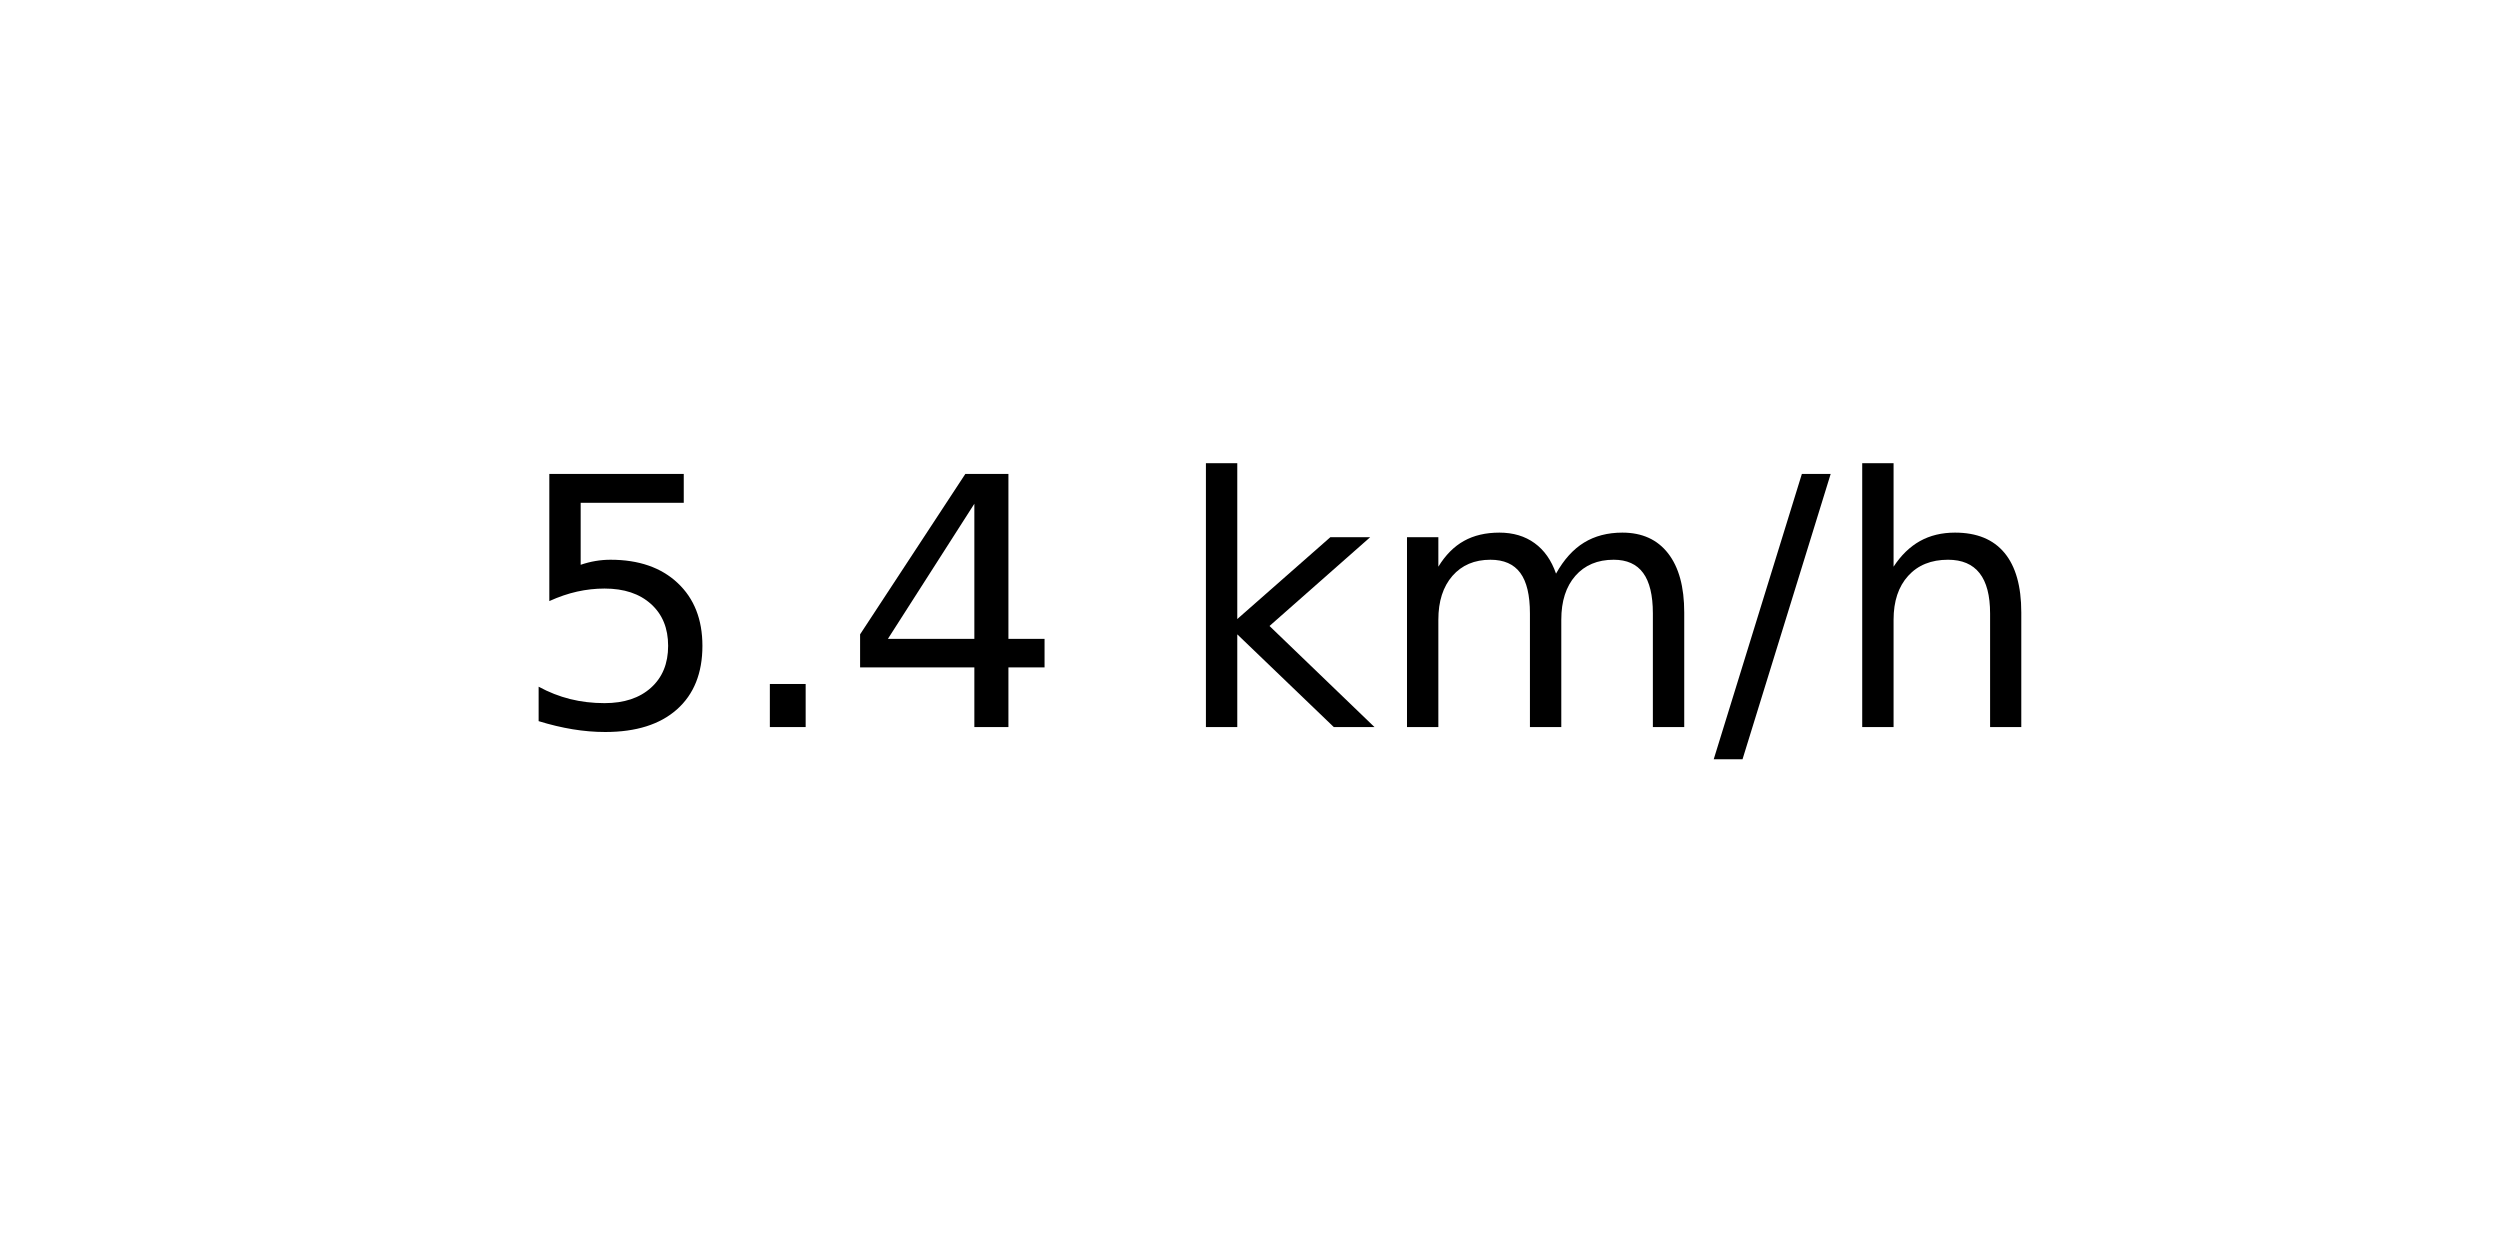
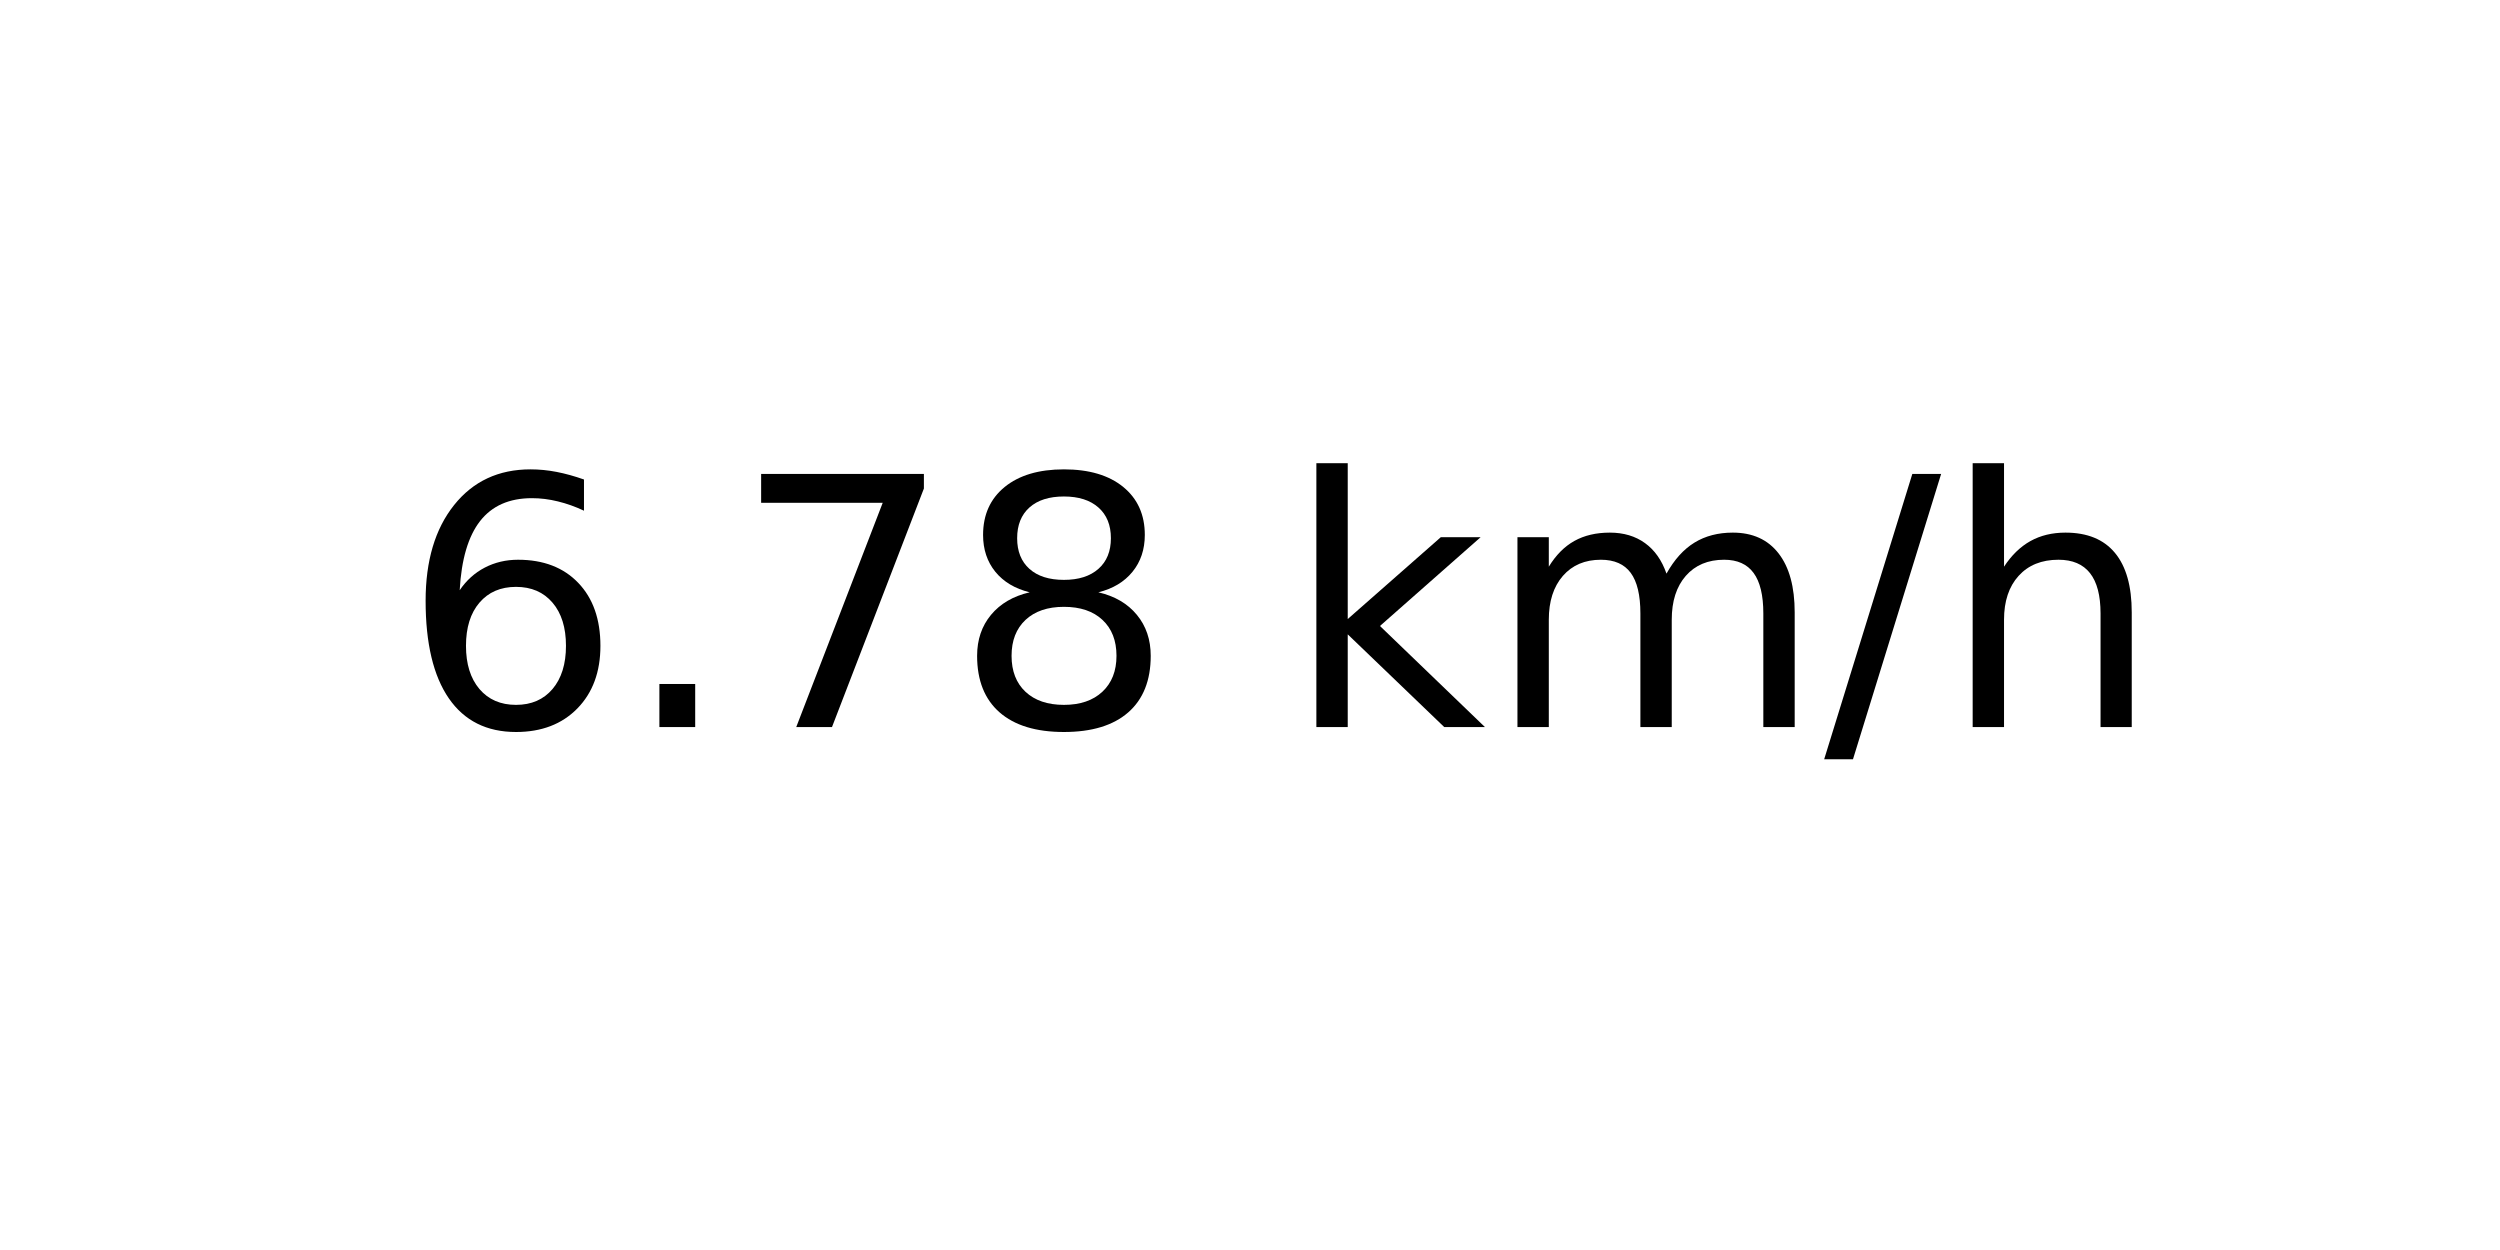
<svg xmlns="http://www.w3.org/2000/svg" xmlns:xlink="http://www.w3.org/1999/xlink" width="72pt" height="36pt" viewBox="0 0 72 36" version="1.1">
  <defs>
    <style type="text/css">*{stroke-linejoin: round; stroke-linecap: butt}</style>
  </defs>
  <g id="figure_1">
    <g id="axes_1">
      <g id="text_1">
-         <g transform="translate(14.74062 20.93937) scale(0.1 -0.1)">
+         <g transform="translate(11.55937 20.93937) scale(0.1 -0.1)">
          <defs>
-             <path id="DejaVuSans-35" d="M 691 4666  L 3169 4666  L 3169 4134  L 1269 4134  L 1269 2991  Q 1406 3038 1543 3061  Q 1681 3084 1819 3084  Q 2600 3084 3056 2656  Q 3513 2228 3513 1497  Q 3513 744 3044 326  Q 2575 -91 1722 -91  Q 1428 -91 1123 -41  Q 819 9 494 109  L 494 744  Q 775 591 1075 516  Q 1375 441 1709 441  Q 2250 441 2565 725  Q 2881 1009 2881 1497  Q 2881 1984 2565 2268  Q 2250 2553 1709 2553  Q 1456 2553 1204 2497  Q 953 2441 691 2322  L 691 4666  z " transform="scale(0.015625)" />
+             <path id="DejaVuSans-36" d="M 2113 2584  Q 1688 2584 1439 2293  Q 1191 2003 1191 1497  Q 1191 994 1439 701  Q 1688 409 2113 409  Q 2538 409 2786 701  Q 3034 994 3034 1497  Q 3034 2003 2786 2293  Q 2538 2584 2113 2584  z M 3366 4563  L 3366 3988  Q 3128 4100 2886 4159  Q 2644 4219 2406 4219  Q 1781 4219 1451 3797  Q 1122 3375 1075 2522  Q 1259 2794 1537 2939  Q 1816 3084 2150 3084  Q 2853 3084 3261 2657  Q 3669 2231 3669 1497  Q 3669 778 3244 343  Q 2819 -91 2113 -91  Q 1303 -91 875 529  Q 447 1150 447 2328  Q 447 3434 972 4092  Q 1497 4750 2381 4750  Q 2619 4750 2861 4703  Q 3103 4656 3366 4563  z " transform="scale(0.015625)" />
            <path id="DejaVuSans-2e" d="M 684 794  L 1344 794  L 1344 0  L 684 0  L 684 794  z " transform="scale(0.015625)" />
-             <path id="DejaVuSans-34" d="M 2419 4116  L 825 1625  L 2419 1625  L 2419 4116  z M 2253 4666  L 3047 4666  L 3047 1625  L 3713 1625  L 3713 1100  L 3047 1100  L 3047 0  L 2419 0  L 2419 1100  L 313 1100  L 313 1709  L 2253 4666  z " transform="scale(0.015625)" />
+             <path id="DejaVuSans-37" d="M 525 4666  L 3525 4666  L 3525 4397  L 1831 0  L 1172 0  L 2766 4134  L 525 4134  L 525 4666  z " transform="scale(0.015625)" />
+             <path id="DejaVuSans-38" d="M 2034 2216  Q 1584 2216 1326 1975  Q 1069 1734 1069 1313  Q 1069 891 1326 650  Q 1584 409 2034 409  Q 2484 409 2743 651  Q 3003 894 3003 1313  Q 3003 1734 2745 1975  Q 2488 2216 2034 2216  z M 1403 2484  Q 997 2584 770 2862  Q 544 3141 544 3541  Q 544 4100 942 4425  Q 1341 4750 2034 4750  Q 2731 4750 3128 4425  Q 3525 4100 3525 3541  Q 3525 3141 3298 2862  Q 3072 2584 2669 2484  Q 3125 2378 3379 2068  Q 3634 1759 3634 1313  Q 3634 634 3220 271  Q 2806 -91 2034 -91  Q 1263 -91 848 271  Q 434 634 434 1313  Q 434 1759 690 2068  Q 947 2378 1403 2484  z M 1172 3481  Q 1172 3119 1398 2916  Q 1625 2713 2034 2713  Q 2441 2713 2670 2916  Q 2900 3119 2900 3481  Q 2900 3844 2670 4047  Q 2441 4250 2034 4250  Q 1625 4250 1398 4047  Q 1172 3844 1172 3481  z " transform="scale(0.015625)" />
            <path id="DejaVuSans-20" transform="scale(0.015625)" />
            <path id="DejaVuSans-6b" d="M 581 4863  L 1159 4863  L 1159 1991  L 2875 3500  L 3609 3500  L 1753 1863  L 3688 0  L 2938 0  L 1159 1709  L 1159 0  L 581 0  L 581 4863  z " transform="scale(0.015625)" />
            <path id="DejaVuSans-6d" d="M 3328 2828  Q 3544 3216 3844 3400  Q 4144 3584 4550 3584  Q 5097 3584 5394 3201  Q 5691 2819 5691 2113  L 5691 0  L 5113 0  L 5113 2094  Q 5113 2597 4934 2840  Q 4756 3084 4391 3084  Q 3944 3084 3684 2787  Q 3425 2491 3425 1978  L 3425 0  L 2847 0  L 2847 2094  Q 2847 2600 2669 2842  Q 2491 3084 2119 3084  Q 1678 3084 1418 2786  Q 1159 2488 1159 1978  L 1159 0  L 581 0  L 581 3500  L 1159 3500  L 1159 2956  Q 1356 3278 1631 3431  Q 1906 3584 2284 3584  Q 2666 3584 2933 3390  Q 3200 3197 3328 2828  z " transform="scale(0.015625)" />
            <path id="DejaVuSans-2f" d="M 1625 4666  L 2156 4666  L 531 -594  L 0 -594  L 1625 4666  z " transform="scale(0.015625)" />
            <path id="DejaVuSans-68" d="M 3513 2113  L 3513 0  L 2938 0  L 2938 2094  Q 2938 2591 2744 2837  Q 2550 3084 2163 3084  Q 1697 3084 1428 2787  Q 1159 2491 1159 1978  L 1159 0  L 581 0  L 581 4863  L 1159 4863  L 1159 2956  Q 1366 3272 1645 3428  Q 1925 3584 2291 3584  Q 2894 3584 3203 3211  Q 3513 2838 3513 2113  z " transform="scale(0.015625)" />
          </defs>
-           <use xlink:href="#DejaVuSans-35" />
+           <use xlink:href="#DejaVuSans-36" />
          <use xlink:href="#DejaVuSans-2e" x="63.623" />
-           <use xlink:href="#DejaVuSans-34" x="95.41" />
-           <use xlink:href="#DejaVuSans-20" x="159.033" />
-           <use xlink:href="#DejaVuSans-6b" x="190.82" />
-           <use xlink:href="#DejaVuSans-6d" x="248.73" />
-           <use xlink:href="#DejaVuSans-2f" x="346.143" />
-           <use xlink:href="#DejaVuSans-68" x="379.834" />
+           <use xlink:href="#DejaVuSans-37" x="95.41" />
+           <use xlink:href="#DejaVuSans-38" x="159.033" />
+           <use xlink:href="#DejaVuSans-20" x="222.656" />
+           <use xlink:href="#DejaVuSans-6b" x="254.443" />
+           <use xlink:href="#DejaVuSans-6d" x="312.354" />
+           <use xlink:href="#DejaVuSans-2f" x="409.766" />
+           <use xlink:href="#DejaVuSans-68" x="443.457" />
        </g>
      </g>
    </g>
  </g>
</svg>
